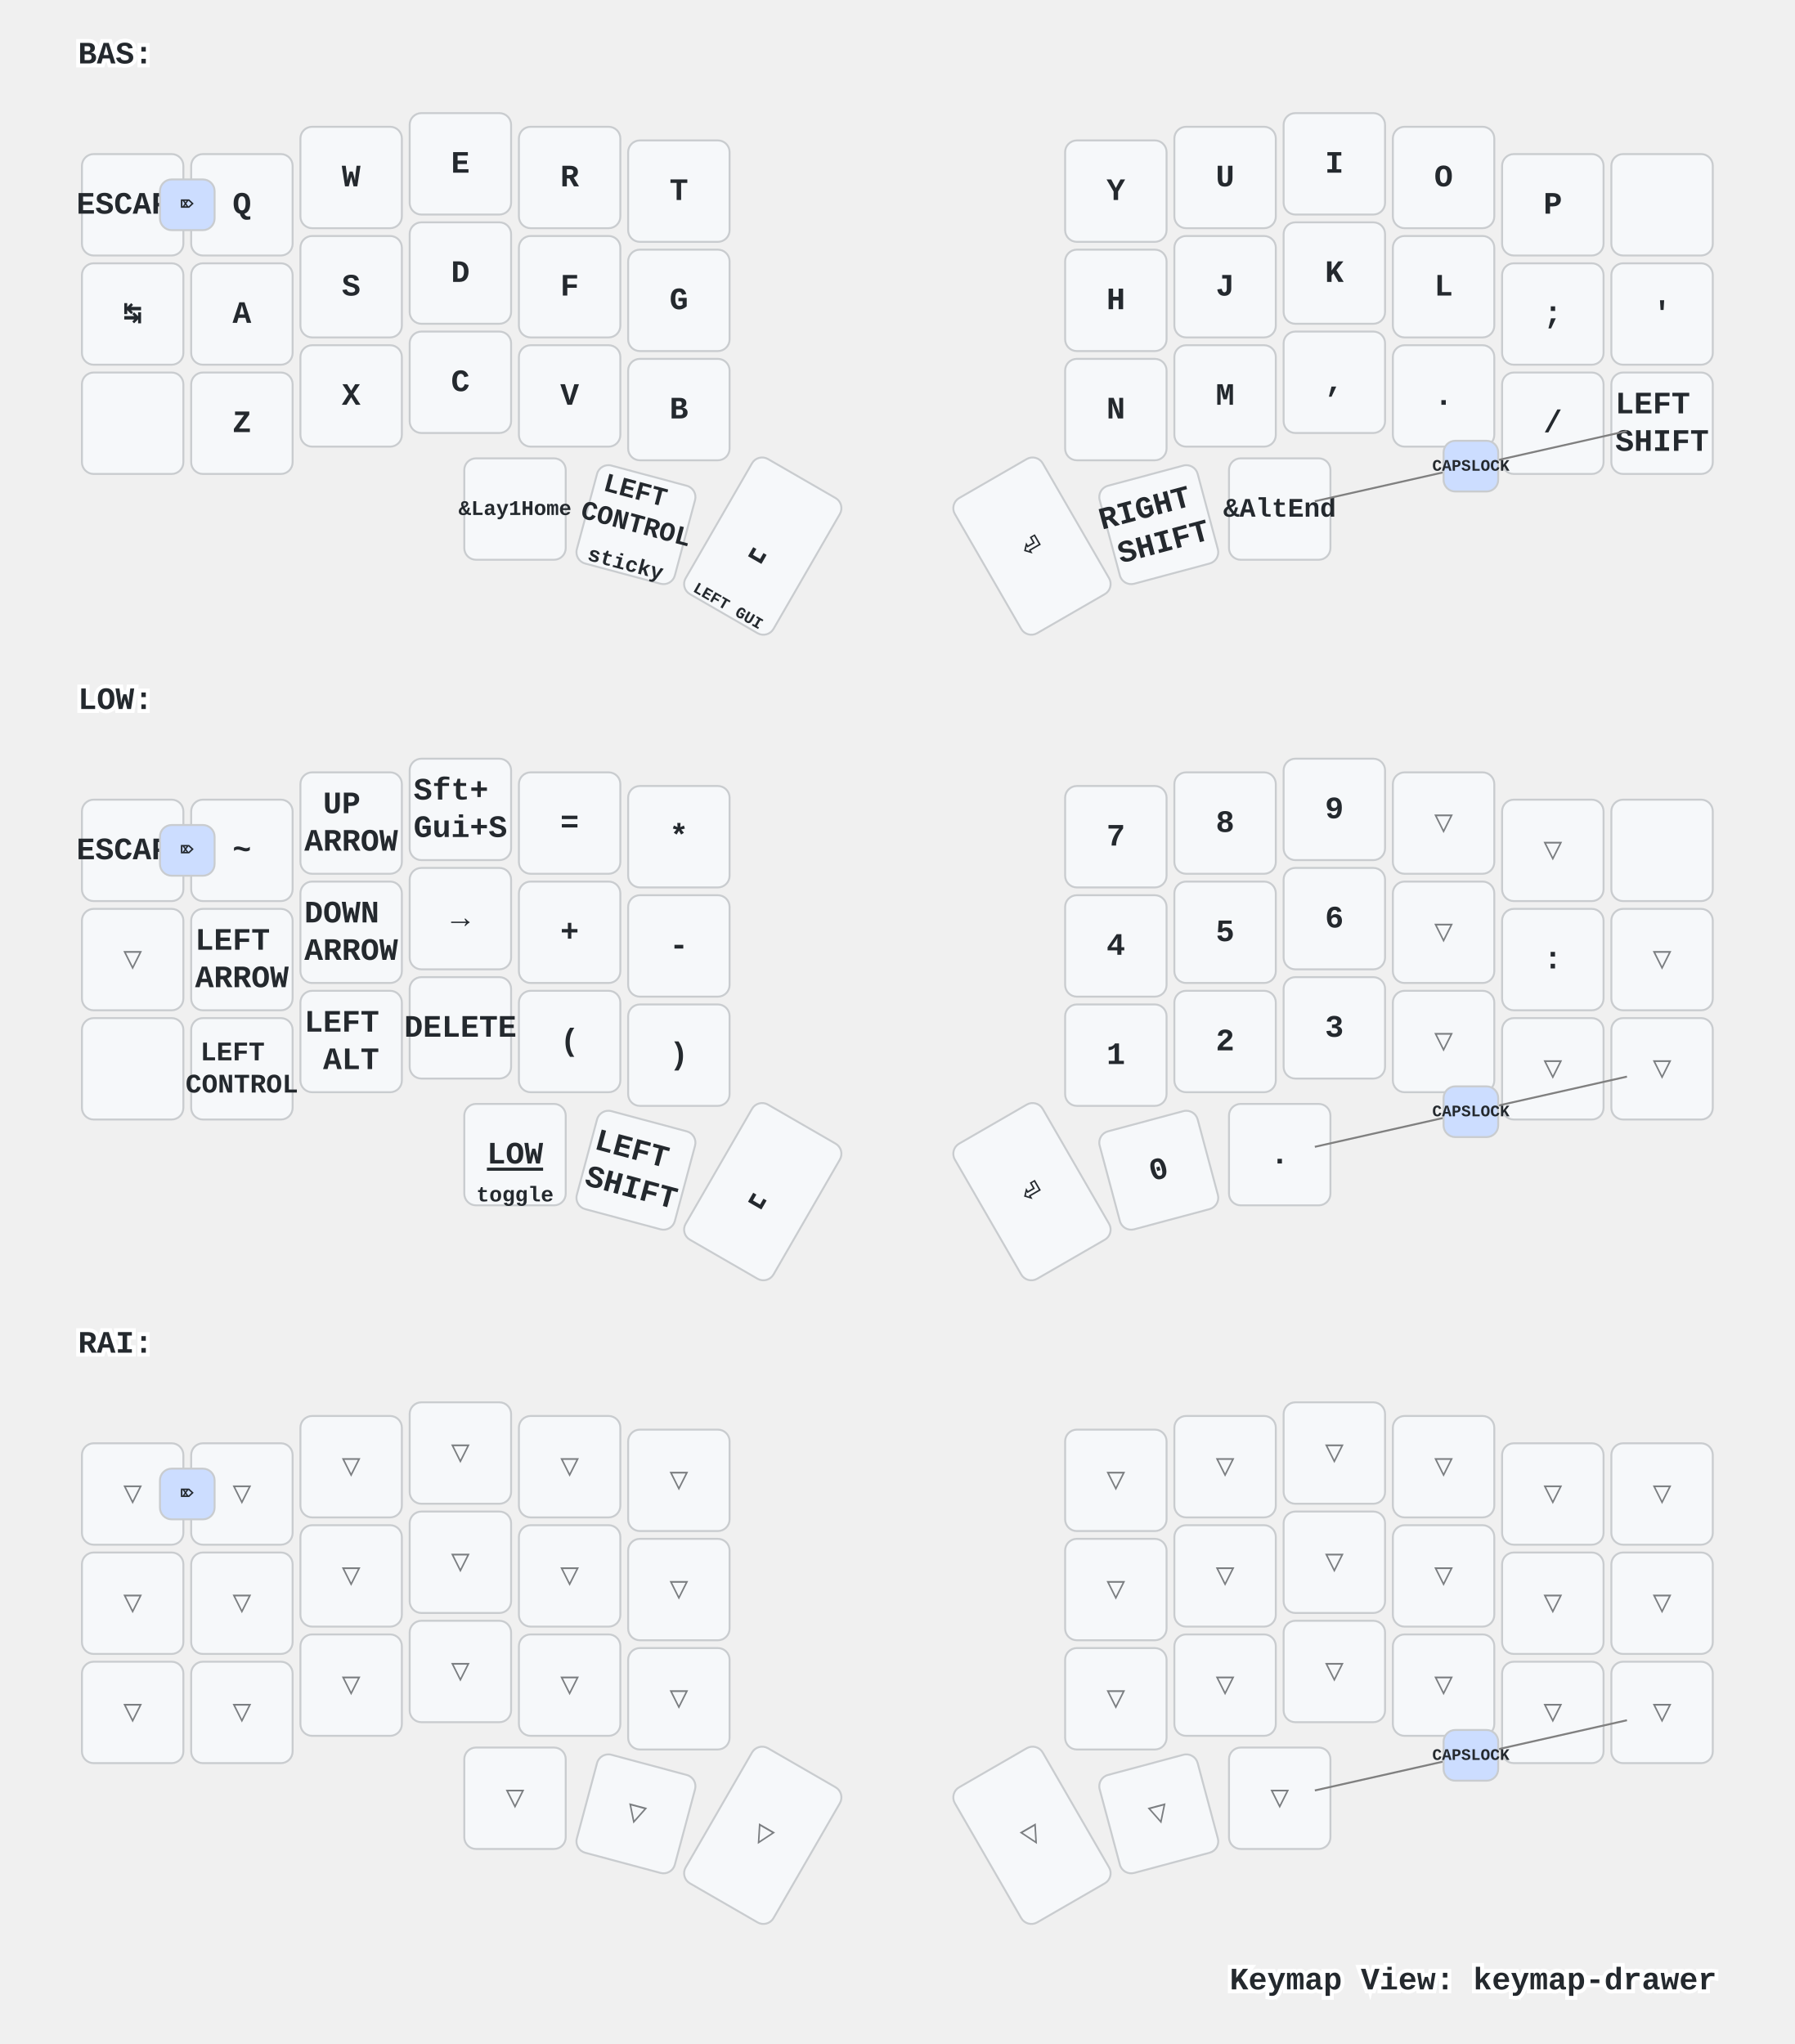
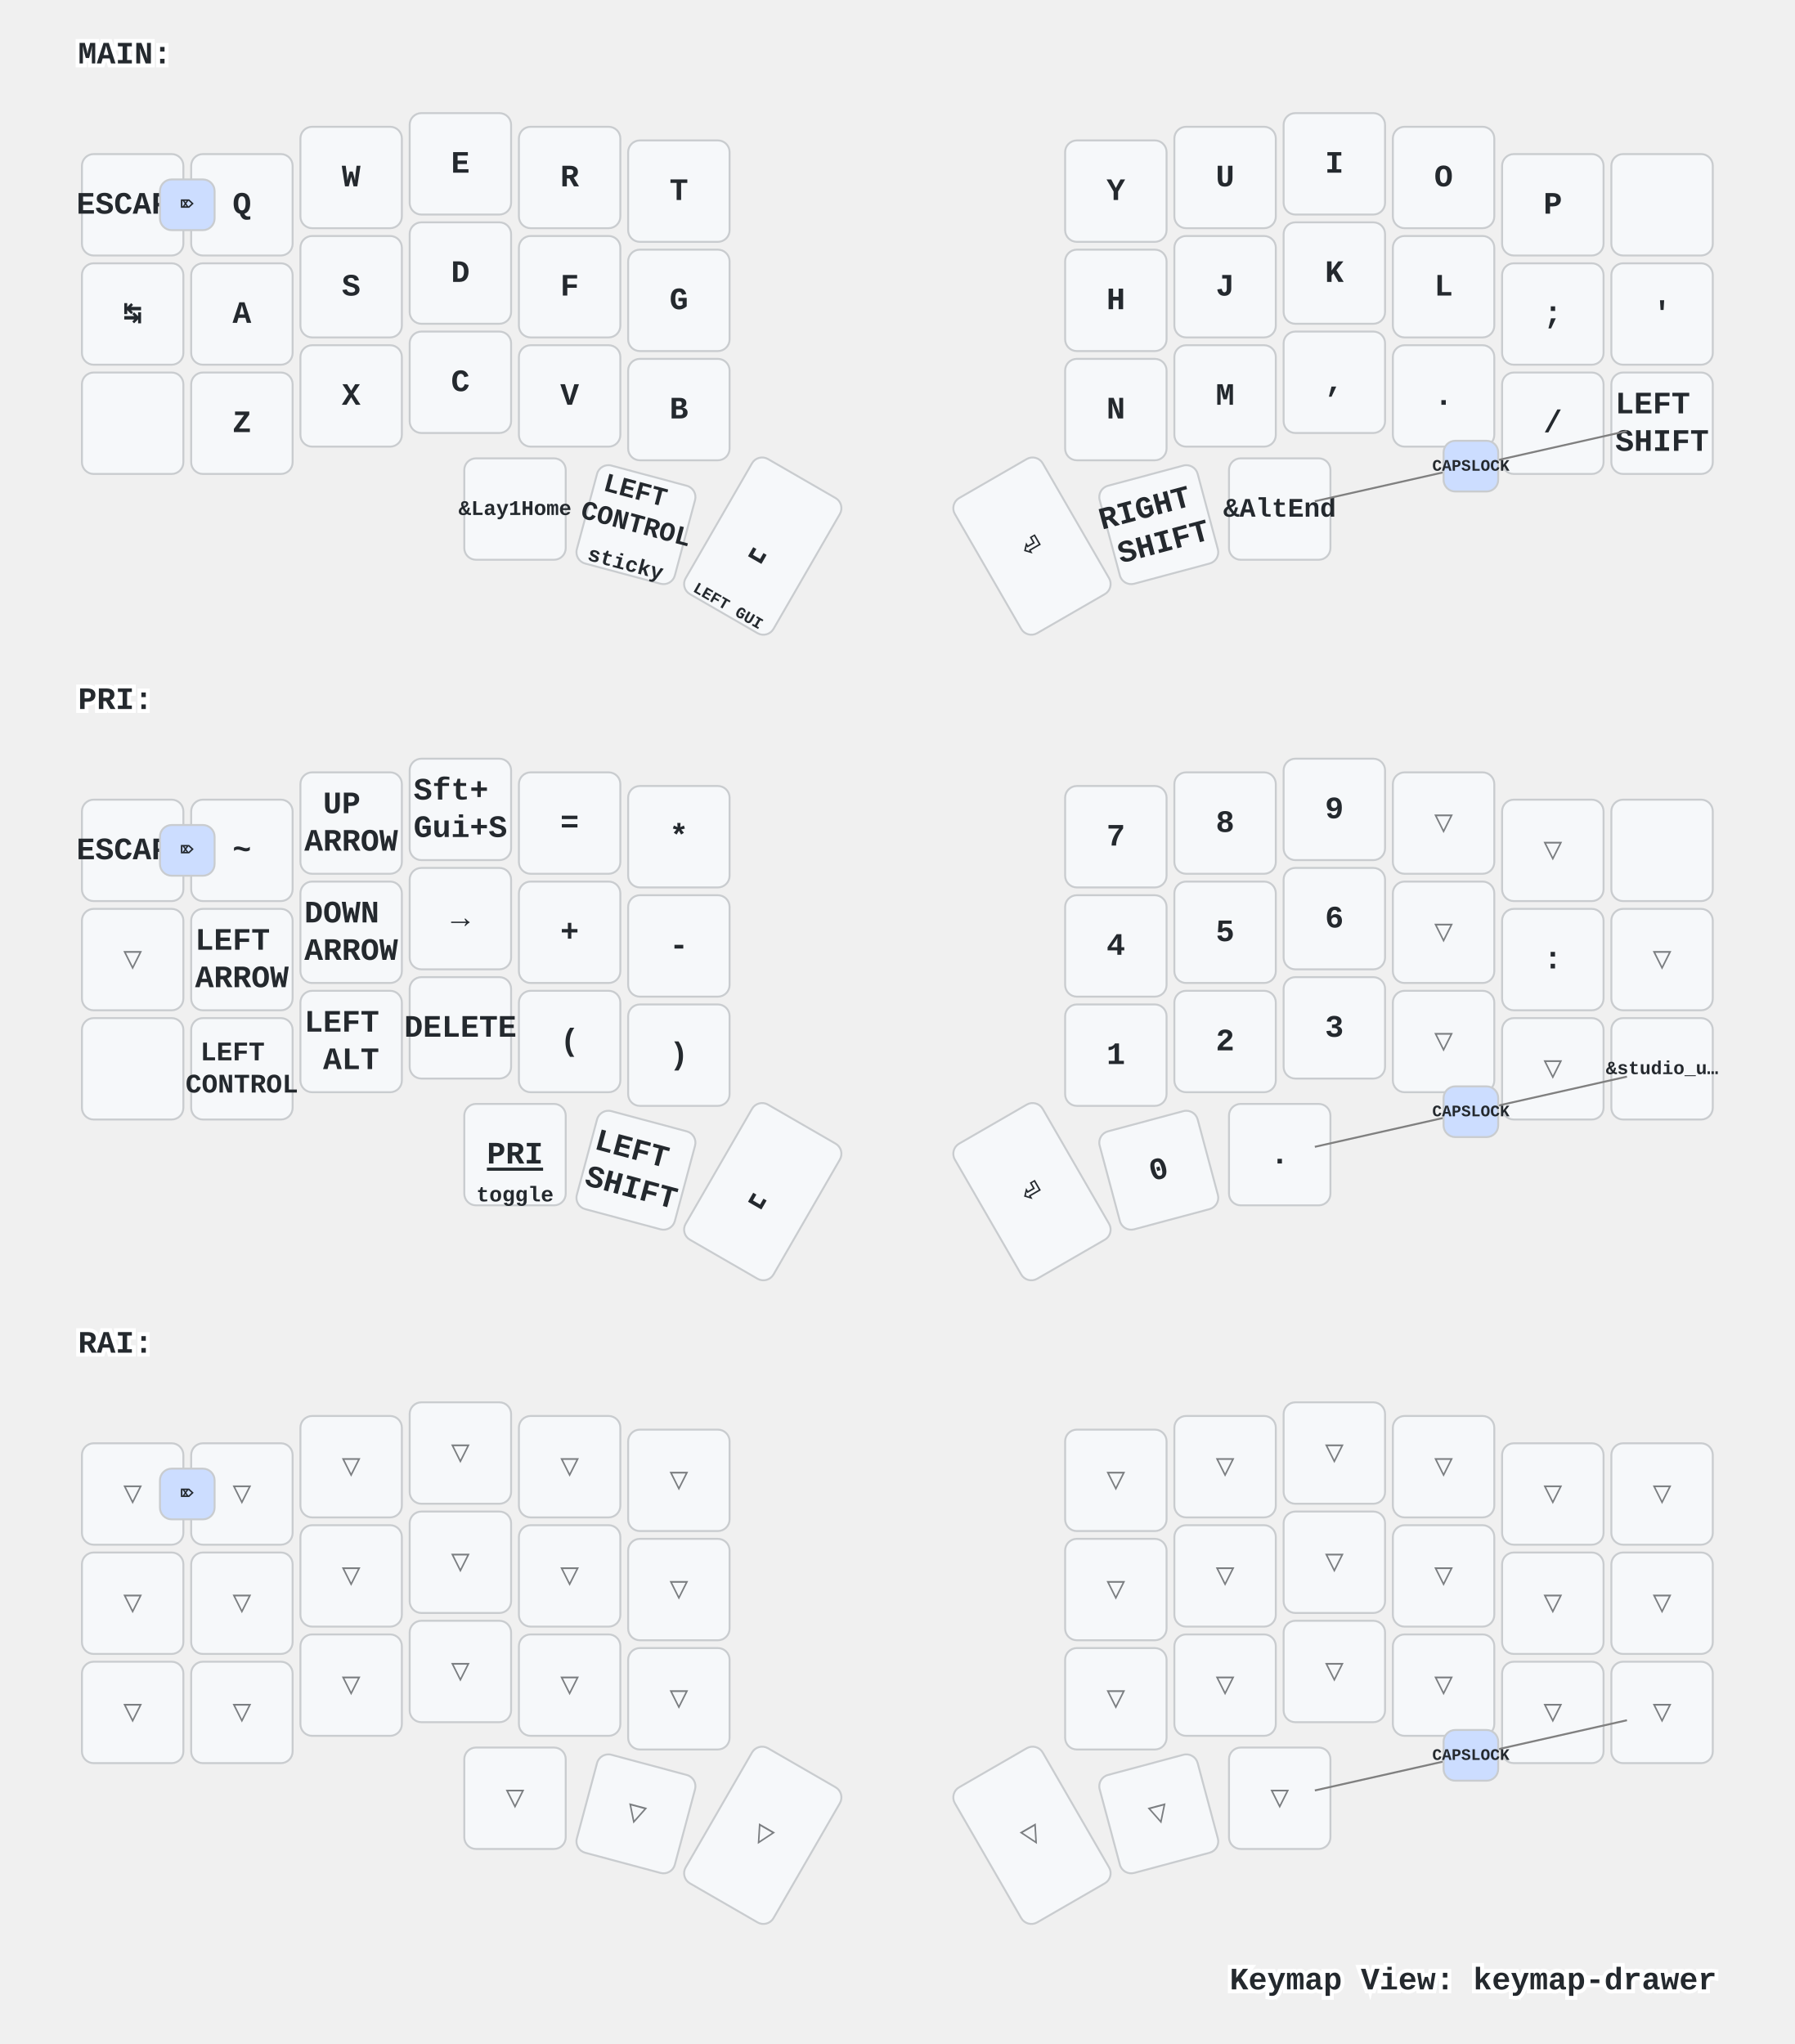
<svg xmlns="http://www.w3.org/2000/svg" xmlns:xlink="http://www.w3.org/1999/xlink" width="920" height="1048" viewBox="0 0 920 1048" class="keymap">
  <defs>/* start glyphs */
<svg id="mdi:apple-keyboard-shift">
      <svg id="mdi-apple-keyboard-shift" viewBox="0 0 24 24">
        <path d="M15,18V12H17.17L12,6.83L6.83,12H9V18H15M12,4L22,14H17V20H7V14H2L12,4Z" />
      </svg>
    </svg>
    <svg id="mdi:backspace-outline">
      <svg id="mdi-backspace-outline" viewBox="0 0 24 24">
        <path d="M19,15.59L17.59,17L14,13.41L10.41,17L9,15.59L12.59,12L9,8.41L10.41,7L14,10.59L17.59,7L19,8.41L15.41,12L19,15.59M22,3A2,2 0 0,1 24,5V19A2,2 0 0,1 22,21H7C6.31,21 5.77,20.64 5.41,20.11L0,12L5.41,3.88C5.77,3.35 6.31,3 7,3H22M22,5H7L2.28,12L7,19H22V5Z" />
      </svg>
    </svg>
  </defs>/* end glyphs */
<style>/* inherit to force styles through use tags */
svg path {
    fill: inherit;
}

/* font and background color specifications */
svg.keymap {
    font-family: SFMono-Regular,Consolas,Liberation Mono,Menlo,monospace;
    font-size: 14px;
    font-kerning: normal;
    text-rendering: optimizeLegibility;
    fill: #24292e;
}

/* default key styling */
rect.key {
    fill: #f6f8fa;
}

rect.key, rect.combo {
    stroke: #c9cccf;
    stroke-width: 1;
}

/* default key side styling, only used is draw_key_sides is set */
rect.side {
    filter: brightness(90%);
}

/* color accent for combo boxes */
rect.combo, rect.combo-separate {
    fill: #cdf;
}

/* color accent for held keys */
rect.held, rect.combo.held {
    fill: #fdd;
}

/* color accent for ghost (optional) keys */
rect.ghost, rect.combo.ghost {
    stroke-dasharray: 4, 4;
    stroke-width: 2;
}

text {
    text-anchor: middle;
    dominant-baseline: middle;
}

/* styling for layer labels */
text.label {
    font-weight: bold;
    text-anchor: start;
    stroke: white;
    stroke-width: 4;
    paint-order: stroke;
}

/* styling for optional footer */
text.footer {
    text-anchor: end;
    dominant-baseline: auto;
    stroke: white;
    stroke-width: 4;
    paint-order: stroke;
}

/* styling for combo tap, and key non-tap label text */
text.combo, text.hold, text.shifted, text.left, text.right {
    font-size: 11px;
}

text.hold {
    text-anchor: middle;
    dominant-baseline: auto;
}

text.shifted {
    text-anchor: middle;
    dominant-baseline: hanging;
}

text.left {
    text-anchor: start;
}

text.right {
    text-anchor: end;
}

text.layer-activator {
    text-decoration: underline;
}

/* styling for hold/shifted label text in combo box */
text.combo.hold, text.combo.shifted, text.combo.left, text.combo.right {
    font-size: 8px;
}

/* lighter symbol for transparent keys */
text.trans {
    fill: #7b7e81;
}

/* styling for combo dendrons */
path.combo {
    stroke-width: 1;
    stroke: gray;
    fill: none;
}

/* Start Tabler Icons Cleanup */
/* cannot use height/width with glyphs */
.icon-tabler &gt; path {
    fill: inherit;
    stroke: inherit;
    stroke-width: 2;
}
/* hide tabler's default box */
.icon-tabler &gt; path[stroke="none"][fill="none"] {
    visibility: hidden;
}
/* End Tabler Icons Cleanup */

/* For default sytles, see https://github.com/caksoylar/keymap-drawer/blob/main/keymap_drawer/config.py#L85 */

svg.keymap {
  font-family: Ubuntu Mono, Inconsolata, Consolas, Liberation Mono, Menlo, monospace;
  font-size: 16px;
  font-weight: bold;
  text-rendering: optimizeLegibility;
}

/* Color accent for held keys
red = #f00
green = #0f0
blue = #00f
yellow = #ff0
cyan = #0ff
magenta = #f0f
white = #fff
black = #000
grey = #888
light grey = #ccc
#ffc
*/
rect.held, rect.combo.held {
    fill: #f00;
}

/* Technique borrowed and extended from https://github.com/englmaxi/zmk-config/blob/master/keymap-drawer/config.yaml */
.sym_sub_text.tap {
  translate: -5px 2px;
  font-size: 20px;
}
.sym_sub_text.shifted {
  translate: 10px 13px;
  font-size: 10px;
  opacity: 1.0;
}
.combo.sym_sub_text.tap {
  translate: -1px 1px;
}
.combo.sym_sub_text.shifted {
  translate: 7px 5px;
  font-size: 10px;
  opacity: 1.0;
}

/* Toggle */
.toggle.shifted {
  translate: -10px 12px;
}

.toggle.hold {
  translate: 13px -23px;
}

/* Variant for tap-dances */
.tap_dance.tap {
  translate: -7px 0px;
  font-size: 12px;
}
.tap_dance.shifted {
  translate: 7px 17px;
  font-size: 12px;
  opacity: 1.0;
}

/* Variant for symbol next to symbol */
.sym_by_sym.tap {
  translate: -6px 0px;
}
.sym_by_sym.shifted {
  translate: 10px 12px;
  opacity: 1.0;
}

.combo.sym_by_sym.tap {
  translate: -35px 0px;
}
.combo.sym_by_sym.shifted {
  translate: 35px 20px;
  opacity: 1.0;
}

.combo.sym_by_sym.hold {
  visibility: hidden;
}

/* hide hold box for combo sym_by_sym */
.combo.sym_by_sym.hold &gt; path[stroke="none"][fill="none"] {
  visibility: hidden;
}
</style>
-   <g transform="translate(40, 0)" class="layer-BAS">
-     <text x="0" y="28" class="label" id="BAS">BAS:</text>
+   <g transform="translate(40, 0)" class="layer-MAIN">
+     <text x="0" y="28" class="label" id="MAIN">MAIN:</text>
    <g transform="translate(0, 56)">
      <g transform="translate(28, 49)" class="key keypos-0">
        <rect rx="6" ry="6" x="-26" y="-26" width="52" height="52" class="key" />
        <text x="0" y="0" class="key tap">ESCAPE</text>
      </g>
      <g transform="translate(84, 49)" class="key keypos-1">
        <rect rx="6" ry="6" x="-26" y="-26" width="52" height="52" class="key" />
        <text x="0" y="0" class="key tap">Q</text>
      </g>
      <g transform="translate(140, 35)" class="key keypos-2">
        <rect rx="6" ry="6" x="-26" y="-26" width="52" height="52" class="key" />
        <text x="0" y="0" class="key tap">W</text>
      </g>
      <g transform="translate(196, 28)" class="key keypos-3">
        <rect rx="6" ry="6" x="-26" y="-26" width="52" height="52" class="key" />
        <text x="0" y="0" class="key tap">E</text>
      </g>
      <g transform="translate(252, 35)" class="key keypos-4">
        <rect rx="6" ry="6" x="-26" y="-26" width="52" height="52" class="key" />
        <text x="0" y="0" class="key tap">R</text>
      </g>
      <g transform="translate(308, 42)" class="key keypos-5">
        <rect rx="6" ry="6" x="-26" y="-26" width="52" height="52" class="key" />
        <text x="0" y="0" class="key tap">T</text>
      </g>
      <g transform="translate(532, 42)" class="key keypos-6">
        <rect rx="6" ry="6" x="-26" y="-26" width="52" height="52" class="key" />
        <text x="0" y="0" class="key tap">Y</text>
      </g>
      <g transform="translate(588, 35)" class="key keypos-7">
        <rect rx="6" ry="6" x="-26" y="-26" width="52" height="52" class="key" />
        <text x="0" y="0" class="key tap">U</text>
      </g>
      <g transform="translate(644, 28)" class="key keypos-8">
        <rect rx="6" ry="6" x="-26" y="-26" width="52" height="52" class="key" />
        <text x="0" y="0" class="key tap">I</text>
      </g>
      <g transform="translate(700, 35)" class="key keypos-9">
        <rect rx="6" ry="6" x="-26" y="-26" width="52" height="52" class="key" />
        <text x="0" y="0" class="key tap">O</text>
      </g>
      <g transform="translate(756, 49)" class="key keypos-10">
        <rect rx="6" ry="6" x="-26" y="-26" width="52" height="52" class="key" />
        <text x="0" y="0" class="key tap">P</text>
      </g>
      <g transform="translate(812, 49)" class="key keypos-11">
        <rect rx="6" ry="6" x="-26" y="-26" width="52" height="52" class="key" />
        <use href="#mdi:backspace-outline" xlink:href="#mdi:backspace-outline" x="-9" y="-9" height="18" width="18.0" class="key tap glyph mdi:backspace-outline" />
      </g>
      <g transform="translate(28, 105)" class="key keypos-12">
        <rect rx="6" ry="6" x="-26" y="-26" width="52" height="52" class="key" />
        <text x="0" y="0" class="key tap">↹</text>
      </g>
      <g transform="translate(84, 105)" class="key keypos-13">
        <rect rx="6" ry="6" x="-26" y="-26" width="52" height="52" class="key" />
        <text x="0" y="0" class="key tap">A</text>
      </g>
      <g transform="translate(140, 91)" class="key keypos-14">
        <rect rx="6" ry="6" x="-26" y="-26" width="52" height="52" class="key" />
        <text x="0" y="0" class="key tap">S</text>
      </g>
      <g transform="translate(196, 84)" class="key keypos-15">
        <rect rx="6" ry="6" x="-26" y="-26" width="52" height="52" class="key" />
        <text x="0" y="0" class="key tap">D</text>
      </g>
      <g transform="translate(252, 91)" class="key keypos-16">
        <rect rx="6" ry="6" x="-26" y="-26" width="52" height="52" class="key" />
        <text x="0" y="0" class="key tap">F</text>
      </g>
      <g transform="translate(308, 98)" class="key keypos-17">
        <rect rx="6" ry="6" x="-26" y="-26" width="52" height="52" class="key" />
        <text x="0" y="0" class="key tap">G</text>
      </g>
      <g transform="translate(532, 98)" class="key keypos-18">
        <rect rx="6" ry="6" x="-26" y="-26" width="52" height="52" class="key" />
        <text x="0" y="0" class="key tap">H</text>
      </g>
      <g transform="translate(588, 91)" class="key keypos-19">
        <rect rx="6" ry="6" x="-26" y="-26" width="52" height="52" class="key" />
        <text x="0" y="0" class="key tap">J</text>
      </g>
      <g transform="translate(644, 84)" class="key keypos-20">
        <rect rx="6" ry="6" x="-26" y="-26" width="52" height="52" class="key" />
        <text x="0" y="0" class="key tap">K</text>
      </g>
      <g transform="translate(700, 91)" class="key keypos-21">
        <rect rx="6" ry="6" x="-26" y="-26" width="52" height="52" class="key" />
        <text x="0" y="0" class="key tap">L</text>
      </g>
      <g transform="translate(756, 105)" class="key keypos-22">
        <rect rx="6" ry="6" x="-26" y="-26" width="52" height="52" class="key" />
        <text x="0" y="0" class="key tap">;</text>
      </g>
      <g transform="translate(812, 105)" class="key keypos-23">
        <rect rx="6" ry="6" x="-26" y="-26" width="52" height="52" class="key" />
        <text x="0" y="0" class="key tap">'</text>
      </g>
      <g transform="translate(28, 161)" class="key keypos-24">
        <rect rx="6" ry="6" x="-26" y="-26" width="52" height="52" class="key" />
      </g>
      <g transform="translate(84, 161)" class="key keypos-25">
        <rect rx="6" ry="6" x="-26" y="-26" width="52" height="52" class="key" />
        <text x="0" y="0" class="key tap">Z</text>
      </g>
      <g transform="translate(140, 147)" class="key keypos-26">
        <rect rx="6" ry="6" x="-26" y="-26" width="52" height="52" class="key" />
        <text x="0" y="0" class="key tap">X</text>
      </g>
      <g transform="translate(196, 140)" class="key keypos-27">
        <rect rx="6" ry="6" x="-26" y="-26" width="52" height="52" class="key" />
        <text x="0" y="0" class="key tap">C</text>
      </g>
      <g transform="translate(252, 147)" class="key keypos-28">
        <rect rx="6" ry="6" x="-26" y="-26" width="52" height="52" class="key" />
        <text x="0" y="0" class="key tap">V</text>
      </g>
      <g transform="translate(308, 154)" class="key keypos-29">
        <rect rx="6" ry="6" x="-26" y="-26" width="52" height="52" class="key" />
        <text x="0" y="0" class="key tap">B</text>
      </g>
      <g transform="translate(532, 154)" class="key keypos-30">
        <rect rx="6" ry="6" x="-26" y="-26" width="52" height="52" class="key" />
        <text x="0" y="0" class="key tap">N</text>
      </g>
      <g transform="translate(588, 147)" class="key keypos-31">
        <rect rx="6" ry="6" x="-26" y="-26" width="52" height="52" class="key" />
        <text x="0" y="0" class="key tap">M</text>
      </g>
      <g transform="translate(644, 140)" class="key keypos-32">
        <rect rx="6" ry="6" x="-26" y="-26" width="52" height="52" class="key" />
        <text x="0" y="0" class="key tap">,</text>
      </g>
      <g transform="translate(700, 147)" class="key keypos-33">
        <rect rx="6" ry="6" x="-26" y="-26" width="52" height="52" class="key" />
        <text x="0" y="0" class="key tap">.</text>
      </g>
      <g transform="translate(756, 161)" class="key keypos-34">
        <rect rx="6" ry="6" x="-26" y="-26" width="52" height="52" class="key" />
        <text x="0" y="0" class="key tap">/</text>
      </g>
      <g transform="translate(812, 161)" class="key keypos-35">
        <rect rx="6" ry="6" x="-26" y="-26" width="52" height="52" class="key" />
        <text x="0" y="0" class="key tap">
          <tspan x="0" dy="-0.6em">LEFT</tspan>
          <tspan x="0" dy="1.2em">SHIFT</tspan>
        </text>
      </g>
      <g transform="translate(224, 205)" class="key keypos-36">
        <rect rx="6" ry="6" x="-26" y="-26" width="52" height="52" class="key" />
        <text x="0" y="0" class="key tap">
          <tspan style="font-size: 67%">&amp;Lay1Home</tspan>
        </text>
      </g>
      <g transform="translate(286, 213) rotate(15.0)" class="key keypos-37">
        <rect rx="6" ry="6" x="-26" y="-26" width="52" height="52" class="key" />
        <text x="0" y="0" class="key tap">
          <tspan x="0" dy="-1.2em" style="font-size: 86%">LEFT</tspan>
          <tspan x="0" dy="1.2em" style="font-size: 86%">CONTROL</tspan>
        </text>
        <text x="0" y="24" class="key hold">sticky</text>
      </g>
      <g transform="translate(351, 224) rotate(30.0)" class="key keypos-38">
        <rect rx="6" ry="6" x="-26" y="-40" width="52" height="80" class="key" />
        <text x="0" y="0" class="key tap">␣</text>
        <text x="0" y="38" class="key hold">
          <tspan style="font-size: 75%">LEFT GUI</tspan>
        </text>
      </g>
      <g transform="translate(489, 224) rotate(-30.0)" class="key keypos-39">
        <rect rx="6" ry="6" x="-26" y="-40" width="52" height="80" class="key" />
        <text x="0" y="0" class="key tap">⏎</text>
      </g>
      <g transform="translate(554, 213) rotate(-15.0)" class="key keypos-40">
        <rect rx="6" ry="6" x="-26" y="-26" width="52" height="52" class="key" />
        <text x="0" y="0" class="key tap">
          <tspan x="0" dy="-0.6em">RIGHT</tspan>
          <tspan x="0" dy="1.2em">SHIFT</tspan>
        </text>
      </g>
      <g transform="translate(616, 205)" class="key keypos-41">
        <rect rx="6" ry="6" x="-26" y="-26" width="52" height="52" class="key" />
        <text x="0" y="0" class="key tap">
          <tspan style="font-size: 86%">&amp;AltEnd</tspan>
        </text>
      </g>
      <g class="combo combopos-0">
        <rect rx="6" ry="6" x="42" y="36" width="28" height="26" class="combo" />
        <text x="56" y="49" class="combo tap">⌦</text>
      </g>
      <g class="combo combopos-1">
        <path d="M714,183 l80,-18" class="combo" />
        <path d="M714,183 l-80,18" class="combo" />
        <rect rx="6" ry="6" x="700" y="170" width="28" height="26" class="combo" />
        <text x="714" y="183" class="combo tap">
          <tspan style="font-size: 75%">CAPSLOCK</tspan>
        </text>
      </g>
    </g>
  </g>
-   <g transform="translate(40, 331)" class="layer-LOW">
-     <text x="0" y="28" class="label" id="LOW">LOW:</text>
+   <g transform="translate(40, 331)" class="layer-PRI">
+     <text x="0" y="28" class="label" id="PRI">PRI:</text>
    <g transform="translate(0, 56)">
      <g transform="translate(28, 49)" class="key keypos-0">
        <rect rx="6" ry="6" x="-26" y="-26" width="52" height="52" class="key" />
        <text x="0" y="0" class="key tap">ESCAPE</text>
      </g>
      <g transform="translate(84, 49)" class="key keypos-1">
        <rect rx="6" ry="6" x="-26" y="-26" width="52" height="52" class="key" />
        <text x="0" y="0" class="key tap">~</text>
      </g>
      <g transform="translate(140, 35)" class="key keypos-2">
        <rect rx="6" ry="6" x="-26" y="-26" width="52" height="52" class="key" />
        <text x="0" y="0" class="key tap">
          <tspan x="0" dy="-0.6em">UP</tspan>
          <tspan x="0" dy="1.2em">ARROW</tspan>
        </text>
      </g>
      <g transform="translate(196, 28)" class="key keypos-3">
        <rect rx="6" ry="6" x="-26" y="-26" width="52" height="52" class="key" />
        <text x="0" y="0" class="key tap">
          <tspan x="0" dy="-0.6em">Sft+</tspan>
          <tspan x="0" dy="1.2em">Gui+S</tspan>
        </text>
      </g>
      <g transform="translate(252, 35)" class="key keypos-4">
        <rect rx="6" ry="6" x="-26" y="-26" width="52" height="52" class="key" />
        <text x="0" y="0" class="key tap">=</text>
      </g>
      <g transform="translate(308, 42)" class="key keypos-5">
        <rect rx="6" ry="6" x="-26" y="-26" width="52" height="52" class="key" />
        <text x="0" y="0" class="key tap">*</text>
      </g>
      <g transform="translate(532, 42)" class="key keypos-6">
        <rect rx="6" ry="6" x="-26" y="-26" width="52" height="52" class="key" />
        <text x="0" y="0" class="key tap">7</text>
      </g>
      <g transform="translate(588, 35)" class="key keypos-7">
        <rect rx="6" ry="6" x="-26" y="-26" width="52" height="52" class="key" />
        <text x="0" y="0" class="key tap">8</text>
      </g>
      <g transform="translate(644, 28)" class="key keypos-8">
        <rect rx="6" ry="6" x="-26" y="-26" width="52" height="52" class="key" />
        <text x="0" y="0" class="key tap">9</text>
      </g>
      <g transform="translate(700, 35)" class="key trans keypos-9">
        <rect rx="6" ry="6" x="-26" y="-26" width="52" height="52" class="key trans" />
        <text x="0" y="0" class="key trans tap">▽</text>
      </g>
      <g transform="translate(756, 49)" class="key trans keypos-10">
        <rect rx="6" ry="6" x="-26" y="-26" width="52" height="52" class="key trans" />
        <text x="0" y="0" class="key trans tap">▽</text>
      </g>
      <g transform="translate(812, 49)" class="key keypos-11">
        <rect rx="6" ry="6" x="-26" y="-26" width="52" height="52" class="key" />
        <use href="#mdi:backspace-outline" xlink:href="#mdi:backspace-outline" x="-9" y="-9" height="18" width="18.0" class="key tap glyph mdi:backspace-outline" />
      </g>
      <g transform="translate(28, 105)" class="key trans keypos-12">
        <rect rx="6" ry="6" x="-26" y="-26" width="52" height="52" class="key trans" />
        <text x="0" y="0" class="key trans tap">▽</text>
      </g>
      <g transform="translate(84, 105)" class="key keypos-13">
        <rect rx="6" ry="6" x="-26" y="-26" width="52" height="52" class="key" />
        <text x="0" y="0" class="key tap">
          <tspan x="0" dy="-0.6em">LEFT</tspan>
          <tspan x="0" dy="1.2em">ARROW</tspan>
        </text>
      </g>
      <g transform="translate(140, 91)" class="key keypos-14">
        <rect rx="6" ry="6" x="-26" y="-26" width="52" height="52" class="key" />
        <text x="0" y="0" class="key tap">
          <tspan x="0" dy="-0.6em">DOWN</tspan>
          <tspan x="0" dy="1.2em">ARROW</tspan>
        </text>
      </g>
      <g transform="translate(196, 84)" class="key keypos-15">
        <rect rx="6" ry="6" x="-26" y="-26" width="52" height="52" class="key" />
        <text x="0" y="0" class="key tap">→</text>
      </g>
      <g transform="translate(252, 91)" class="key keypos-16">
        <rect rx="6" ry="6" x="-26" y="-26" width="52" height="52" class="key" />
        <text x="0" y="0" class="key tap">+</text>
      </g>
      <g transform="translate(308, 98)" class="key keypos-17">
        <rect rx="6" ry="6" x="-26" y="-26" width="52" height="52" class="key" />
        <text x="0" y="0" class="key tap">-</text>
      </g>
      <g transform="translate(532, 98)" class="key keypos-18">
        <rect rx="6" ry="6" x="-26" y="-26" width="52" height="52" class="key" />
        <text x="0" y="0" class="key tap">4</text>
      </g>
      <g transform="translate(588, 91)" class="key keypos-19">
        <rect rx="6" ry="6" x="-26" y="-26" width="52" height="52" class="key" />
        <text x="0" y="0" class="key tap">5</text>
      </g>
      <g transform="translate(644, 84)" class="key keypos-20">
        <rect rx="6" ry="6" x="-26" y="-26" width="52" height="52" class="key" />
        <text x="0" y="0" class="key tap">6</text>
      </g>
      <g transform="translate(700, 91)" class="key trans keypos-21">
        <rect rx="6" ry="6" x="-26" y="-26" width="52" height="52" class="key trans" />
        <text x="0" y="0" class="key trans tap">▽</text>
      </g>
      <g transform="translate(756, 105)" class="key keypos-22">
        <rect rx="6" ry="6" x="-26" y="-26" width="52" height="52" class="key" />
        <text x="0" y="0" class="key tap">:</text>
      </g>
      <g transform="translate(812, 105)" class="key trans keypos-23">
        <rect rx="6" ry="6" x="-26" y="-26" width="52" height="52" class="key trans" />
        <text x="0" y="0" class="key trans tap">▽</text>
      </g>
      <g transform="translate(28, 161)" class="key keypos-24">
        <rect rx="6" ry="6" x="-26" y="-26" width="52" height="52" class="key" />
        <use href="#mdi:apple-keyboard-shift" xlink:href="#mdi:apple-keyboard-shift" x="-9" y="-9" height="18" width="18.0" class="key tap glyph mdi:apple-keyboard-shift" />
      </g>
      <g transform="translate(84, 161)" class="key keypos-25">
        <rect rx="6" ry="6" x="-26" y="-26" width="52" height="52" class="key" />
        <text x="0" y="0" class="key tap">
          <tspan x="0" dy="-0.6em" style="font-size: 86%">LEFT</tspan>
          <tspan x="0" dy="1.2em" style="font-size: 86%">CONTROL</tspan>
        </text>
      </g>
      <g transform="translate(140, 147)" class="key keypos-26">
        <rect rx="6" ry="6" x="-26" y="-26" width="52" height="52" class="key" />
        <text x="0" y="0" class="key tap">
          <tspan x="0" dy="-0.6em">LEFT</tspan>
          <tspan x="0" dy="1.2em">ALT</tspan>
        </text>
      </g>
      <g transform="translate(196, 140)" class="key keypos-27">
        <rect rx="6" ry="6" x="-26" y="-26" width="52" height="52" class="key" />
        <text x="0" y="0" class="key tap">DELETE</text>
      </g>
      <g transform="translate(252, 147)" class="key keypos-28">
        <rect rx="6" ry="6" x="-26" y="-26" width="52" height="52" class="key" />
        <text x="0" y="0" class="key tap">(</text>
      </g>
      <g transform="translate(308, 154)" class="key keypos-29">
        <rect rx="6" ry="6" x="-26" y="-26" width="52" height="52" class="key" />
        <text x="0" y="0" class="key tap">)</text>
      </g>
      <g transform="translate(532, 154)" class="key keypos-30">
        <rect rx="6" ry="6" x="-26" y="-26" width="52" height="52" class="key" />
        <text x="0" y="0" class="key tap">1</text>
      </g>
      <g transform="translate(588, 147)" class="key keypos-31">
        <rect rx="6" ry="6" x="-26" y="-26" width="52" height="52" class="key" />
        <text x="0" y="0" class="key tap">2</text>
      </g>
      <g transform="translate(644, 140)" class="key keypos-32">
        <rect rx="6" ry="6" x="-26" y="-26" width="52" height="52" class="key" />
        <text x="0" y="0" class="key tap">3</text>
      </g>
      <g transform="translate(700, 147)" class="key trans keypos-33">
        <rect rx="6" ry="6" x="-26" y="-26" width="52" height="52" class="key trans" />
        <text x="0" y="0" class="key trans tap">▽</text>
      </g>
      <g transform="translate(756, 161)" class="key trans keypos-34">
        <rect rx="6" ry="6" x="-26" y="-26" width="52" height="52" class="key trans" />
        <text x="0" y="0" class="key trans tap">▽</text>
      </g>
-       <g transform="translate(812, 161)" class="key trans keypos-35">
-         <rect rx="6" ry="6" x="-26" y="-26" width="52" height="52" class="key trans" />
-         <text x="0" y="0" class="key trans tap">▽</text>
+       <g transform="translate(812, 161)" class="key keypos-35">
+         <rect rx="6" ry="6" x="-26" y="-26" width="52" height="52" class="key" />
+         <text x="0" y="0" class="key tap">
+           <tspan style="font-size: 60%">&amp;studio_u…</tspan>
+         </text>
      </g>
      <g transform="translate(224, 205)" class="key keypos-36">
        <rect rx="6" ry="6" x="-26" y="-26" width="52" height="52" class="key" />
-         <a href="#LOW">
-           <text x="0" y="0" class="key tap layer-activator">LOW</text>
+         <a href="#PRI">
+           <text x="0" y="0" class="key tap layer-activator">PRI</text>
        </a>
        <text x="0" y="24" class="key hold">toggle</text>
      </g>
      <g transform="translate(286, 213) rotate(15.0)" class="key keypos-37">
        <rect rx="6" ry="6" x="-26" y="-26" width="52" height="52" class="key" />
        <text x="0" y="0" class="key tap">
          <tspan x="0" dy="-0.6em">LEFT</tspan>
          <tspan x="0" dy="1.2em">SHIFT</tspan>
        </text>
      </g>
      <g transform="translate(351, 224) rotate(30.0)" class="key keypos-38">
        <rect rx="6" ry="6" x="-26" y="-40" width="52" height="80" class="key" />
        <text x="0" y="0" class="key tap">␣</text>
      </g>
      <g transform="translate(489, 224) rotate(-30.0)" class="key keypos-39">
        <rect rx="6" ry="6" x="-26" y="-40" width="52" height="80" class="key" />
        <text x="0" y="0" class="key tap">⏎</text>
      </g>
      <g transform="translate(554, 213) rotate(-15.0)" class="key keypos-40">
        <rect rx="6" ry="6" x="-26" y="-26" width="52" height="52" class="key" />
        <text x="0" y="0" class="key tap">0</text>
      </g>
      <g transform="translate(616, 205)" class="key keypos-41">
        <rect rx="6" ry="6" x="-26" y="-26" width="52" height="52" class="key" />
        <text x="0" y="0" class="key tap">.</text>
      </g>
      <g class="combo combopos-0">
        <rect rx="6" ry="6" x="42" y="36" width="28" height="26" class="combo" />
        <text x="56" y="49" class="combo tap">⌦</text>
      </g>
      <g class="combo combopos-1">
        <path d="M714,183 l80,-18" class="combo" />
        <path d="M714,183 l-80,18" class="combo" />
        <rect rx="6" ry="6" x="700" y="170" width="28" height="26" class="combo" />
        <text x="714" y="183" class="combo tap">
          <tspan style="font-size: 75%">CAPSLOCK</tspan>
        </text>
      </g>
    </g>
  </g>
  <g transform="translate(40, 661)" class="layer-RAI">
    <text x="0" y="28" class="label" id="RAI">RAI:</text>
    <g transform="translate(0, 56)">
      <g transform="translate(28, 49)" class="key trans keypos-0">
        <rect rx="6" ry="6" x="-26" y="-26" width="52" height="52" class="key trans" />
        <text x="0" y="0" class="key trans tap">▽</text>
      </g>
      <g transform="translate(84, 49)" class="key trans keypos-1">
        <rect rx="6" ry="6" x="-26" y="-26" width="52" height="52" class="key trans" />
        <text x="0" y="0" class="key trans tap">▽</text>
      </g>
      <g transform="translate(140, 35)" class="key trans keypos-2">
        <rect rx="6" ry="6" x="-26" y="-26" width="52" height="52" class="key trans" />
        <text x="0" y="0" class="key trans tap">▽</text>
      </g>
      <g transform="translate(196, 28)" class="key trans keypos-3">
        <rect rx="6" ry="6" x="-26" y="-26" width="52" height="52" class="key trans" />
        <text x="0" y="0" class="key trans tap">▽</text>
      </g>
      <g transform="translate(252, 35)" class="key trans keypos-4">
        <rect rx="6" ry="6" x="-26" y="-26" width="52" height="52" class="key trans" />
        <text x="0" y="0" class="key trans tap">▽</text>
      </g>
      <g transform="translate(308, 42)" class="key trans keypos-5">
        <rect rx="6" ry="6" x="-26" y="-26" width="52" height="52" class="key trans" />
        <text x="0" y="0" class="key trans tap">▽</text>
      </g>
      <g transform="translate(532, 42)" class="key trans keypos-6">
        <rect rx="6" ry="6" x="-26" y="-26" width="52" height="52" class="key trans" />
        <text x="0" y="0" class="key trans tap">▽</text>
      </g>
      <g transform="translate(588, 35)" class="key trans keypos-7">
        <rect rx="6" ry="6" x="-26" y="-26" width="52" height="52" class="key trans" />
        <text x="0" y="0" class="key trans tap">▽</text>
      </g>
      <g transform="translate(644, 28)" class="key trans keypos-8">
        <rect rx="6" ry="6" x="-26" y="-26" width="52" height="52" class="key trans" />
        <text x="0" y="0" class="key trans tap">▽</text>
      </g>
      <g transform="translate(700, 35)" class="key trans keypos-9">
        <rect rx="6" ry="6" x="-26" y="-26" width="52" height="52" class="key trans" />
        <text x="0" y="0" class="key trans tap">▽</text>
      </g>
      <g transform="translate(756, 49)" class="key trans keypos-10">
        <rect rx="6" ry="6" x="-26" y="-26" width="52" height="52" class="key trans" />
        <text x="0" y="0" class="key trans tap">▽</text>
      </g>
      <g transform="translate(812, 49)" class="key trans keypos-11">
        <rect rx="6" ry="6" x="-26" y="-26" width="52" height="52" class="key trans" />
        <text x="0" y="0" class="key trans tap">▽</text>
      </g>
      <g transform="translate(28, 105)" class="key trans keypos-12">
        <rect rx="6" ry="6" x="-26" y="-26" width="52" height="52" class="key trans" />
        <text x="0" y="0" class="key trans tap">▽</text>
      </g>
      <g transform="translate(84, 105)" class="key trans keypos-13">
        <rect rx="6" ry="6" x="-26" y="-26" width="52" height="52" class="key trans" />
        <text x="0" y="0" class="key trans tap">▽</text>
      </g>
      <g transform="translate(140, 91)" class="key trans keypos-14">
        <rect rx="6" ry="6" x="-26" y="-26" width="52" height="52" class="key trans" />
        <text x="0" y="0" class="key trans tap">▽</text>
      </g>
      <g transform="translate(196, 84)" class="key trans keypos-15">
        <rect rx="6" ry="6" x="-26" y="-26" width="52" height="52" class="key trans" />
        <text x="0" y="0" class="key trans tap">▽</text>
      </g>
      <g transform="translate(252, 91)" class="key trans keypos-16">
        <rect rx="6" ry="6" x="-26" y="-26" width="52" height="52" class="key trans" />
        <text x="0" y="0" class="key trans tap">▽</text>
      </g>
      <g transform="translate(308, 98)" class="key trans keypos-17">
        <rect rx="6" ry="6" x="-26" y="-26" width="52" height="52" class="key trans" />
        <text x="0" y="0" class="key trans tap">▽</text>
      </g>
      <g transform="translate(532, 98)" class="key trans keypos-18">
        <rect rx="6" ry="6" x="-26" y="-26" width="52" height="52" class="key trans" />
        <text x="0" y="0" class="key trans tap">▽</text>
      </g>
      <g transform="translate(588, 91)" class="key trans keypos-19">
        <rect rx="6" ry="6" x="-26" y="-26" width="52" height="52" class="key trans" />
        <text x="0" y="0" class="key trans tap">▽</text>
      </g>
      <g transform="translate(644, 84)" class="key trans keypos-20">
        <rect rx="6" ry="6" x="-26" y="-26" width="52" height="52" class="key trans" />
        <text x="0" y="0" class="key trans tap">▽</text>
      </g>
      <g transform="translate(700, 91)" class="key trans keypos-21">
        <rect rx="6" ry="6" x="-26" y="-26" width="52" height="52" class="key trans" />
        <text x="0" y="0" class="key trans tap">▽</text>
      </g>
      <g transform="translate(756, 105)" class="key trans keypos-22">
        <rect rx="6" ry="6" x="-26" y="-26" width="52" height="52" class="key trans" />
        <text x="0" y="0" class="key trans tap">▽</text>
      </g>
      <g transform="translate(812, 105)" class="key trans keypos-23">
        <rect rx="6" ry="6" x="-26" y="-26" width="52" height="52" class="key trans" />
        <text x="0" y="0" class="key trans tap">▽</text>
      </g>
      <g transform="translate(28, 161)" class="key trans keypos-24">
        <rect rx="6" ry="6" x="-26" y="-26" width="52" height="52" class="key trans" />
        <text x="0" y="0" class="key trans tap">▽</text>
      </g>
      <g transform="translate(84, 161)" class="key trans keypos-25">
        <rect rx="6" ry="6" x="-26" y="-26" width="52" height="52" class="key trans" />
        <text x="0" y="0" class="key trans tap">▽</text>
      </g>
      <g transform="translate(140, 147)" class="key trans keypos-26">
        <rect rx="6" ry="6" x="-26" y="-26" width="52" height="52" class="key trans" />
        <text x="0" y="0" class="key trans tap">▽</text>
      </g>
      <g transform="translate(196, 140)" class="key trans keypos-27">
        <rect rx="6" ry="6" x="-26" y="-26" width="52" height="52" class="key trans" />
        <text x="0" y="0" class="key trans tap">▽</text>
      </g>
      <g transform="translate(252, 147)" class="key trans keypos-28">
        <rect rx="6" ry="6" x="-26" y="-26" width="52" height="52" class="key trans" />
        <text x="0" y="0" class="key trans tap">▽</text>
      </g>
      <g transform="translate(308, 154)" class="key trans keypos-29">
        <rect rx="6" ry="6" x="-26" y="-26" width="52" height="52" class="key trans" />
        <text x="0" y="0" class="key trans tap">▽</text>
      </g>
      <g transform="translate(532, 154)" class="key trans keypos-30">
        <rect rx="6" ry="6" x="-26" y="-26" width="52" height="52" class="key trans" />
        <text x="0" y="0" class="key trans tap">▽</text>
      </g>
      <g transform="translate(588, 147)" class="key trans keypos-31">
        <rect rx="6" ry="6" x="-26" y="-26" width="52" height="52" class="key trans" />
        <text x="0" y="0" class="key trans tap">▽</text>
      </g>
      <g transform="translate(644, 140)" class="key trans keypos-32">
        <rect rx="6" ry="6" x="-26" y="-26" width="52" height="52" class="key trans" />
        <text x="0" y="0" class="key trans tap">▽</text>
      </g>
      <g transform="translate(700, 147)" class="key trans keypos-33">
        <rect rx="6" ry="6" x="-26" y="-26" width="52" height="52" class="key trans" />
        <text x="0" y="0" class="key trans tap">▽</text>
      </g>
      <g transform="translate(756, 161)" class="key trans keypos-34">
        <rect rx="6" ry="6" x="-26" y="-26" width="52" height="52" class="key trans" />
        <text x="0" y="0" class="key trans tap">▽</text>
      </g>
      <g transform="translate(812, 161)" class="key trans keypos-35">
        <rect rx="6" ry="6" x="-26" y="-26" width="52" height="52" class="key trans" />
        <text x="0" y="0" class="key trans tap">▽</text>
      </g>
      <g transform="translate(224, 205)" class="key trans keypos-36">
        <rect rx="6" ry="6" x="-26" y="-26" width="52" height="52" class="key trans" />
        <text x="0" y="0" class="key trans tap">▽</text>
      </g>
      <g transform="translate(286, 213) rotate(15.0)" class="key trans keypos-37">
        <rect rx="6" ry="6" x="-26" y="-26" width="52" height="52" class="key trans" />
        <text x="0" y="0" class="key trans tap">▽</text>
      </g>
      <g transform="translate(351, 224) rotate(30.0)" class="key trans keypos-38">
        <rect rx="6" ry="6" x="-26" y="-40" width="52" height="80" class="key trans" />
        <text x="0" y="0" class="key trans tap">▽</text>
      </g>
      <g transform="translate(489, 224) rotate(-30.0)" class="key trans keypos-39">
        <rect rx="6" ry="6" x="-26" y="-40" width="52" height="80" class="key trans" />
        <text x="0" y="0" class="key trans tap">▽</text>
      </g>
      <g transform="translate(554, 213) rotate(-15.0)" class="key trans keypos-40">
        <rect rx="6" ry="6" x="-26" y="-26" width="52" height="52" class="key trans" />
        <text x="0" y="0" class="key trans tap">▽</text>
      </g>
      <g transform="translate(616, 205)" class="key trans keypos-41">
        <rect rx="6" ry="6" x="-26" y="-26" width="52" height="52" class="key trans" />
        <text x="0" y="0" class="key trans tap">▽</text>
      </g>
      <g class="combo combopos-0">
        <rect rx="6" ry="6" x="42" y="36" width="28" height="26" class="combo" />
        <text x="56" y="49" class="combo tap">⌦</text>
      </g>
      <g class="combo combopos-1">
        <path d="M714,183 l80,-18" class="combo" />
        <path d="M714,183 l-80,18" class="combo" />
        <rect rx="6" ry="6" x="700" y="170" width="28" height="26" class="combo" />
        <text x="714" y="183" class="combo tap">
          <tspan style="font-size: 75%">CAPSLOCK</tspan>
        </text>
      </g>
    </g>
  </g>
  <text x="880.0" y="1020.0" class="footer">Keymap View: <a href="https://github.com/caksoylar/keymap-drawer">keymap-drawer</a>
  </text>
</svg>
